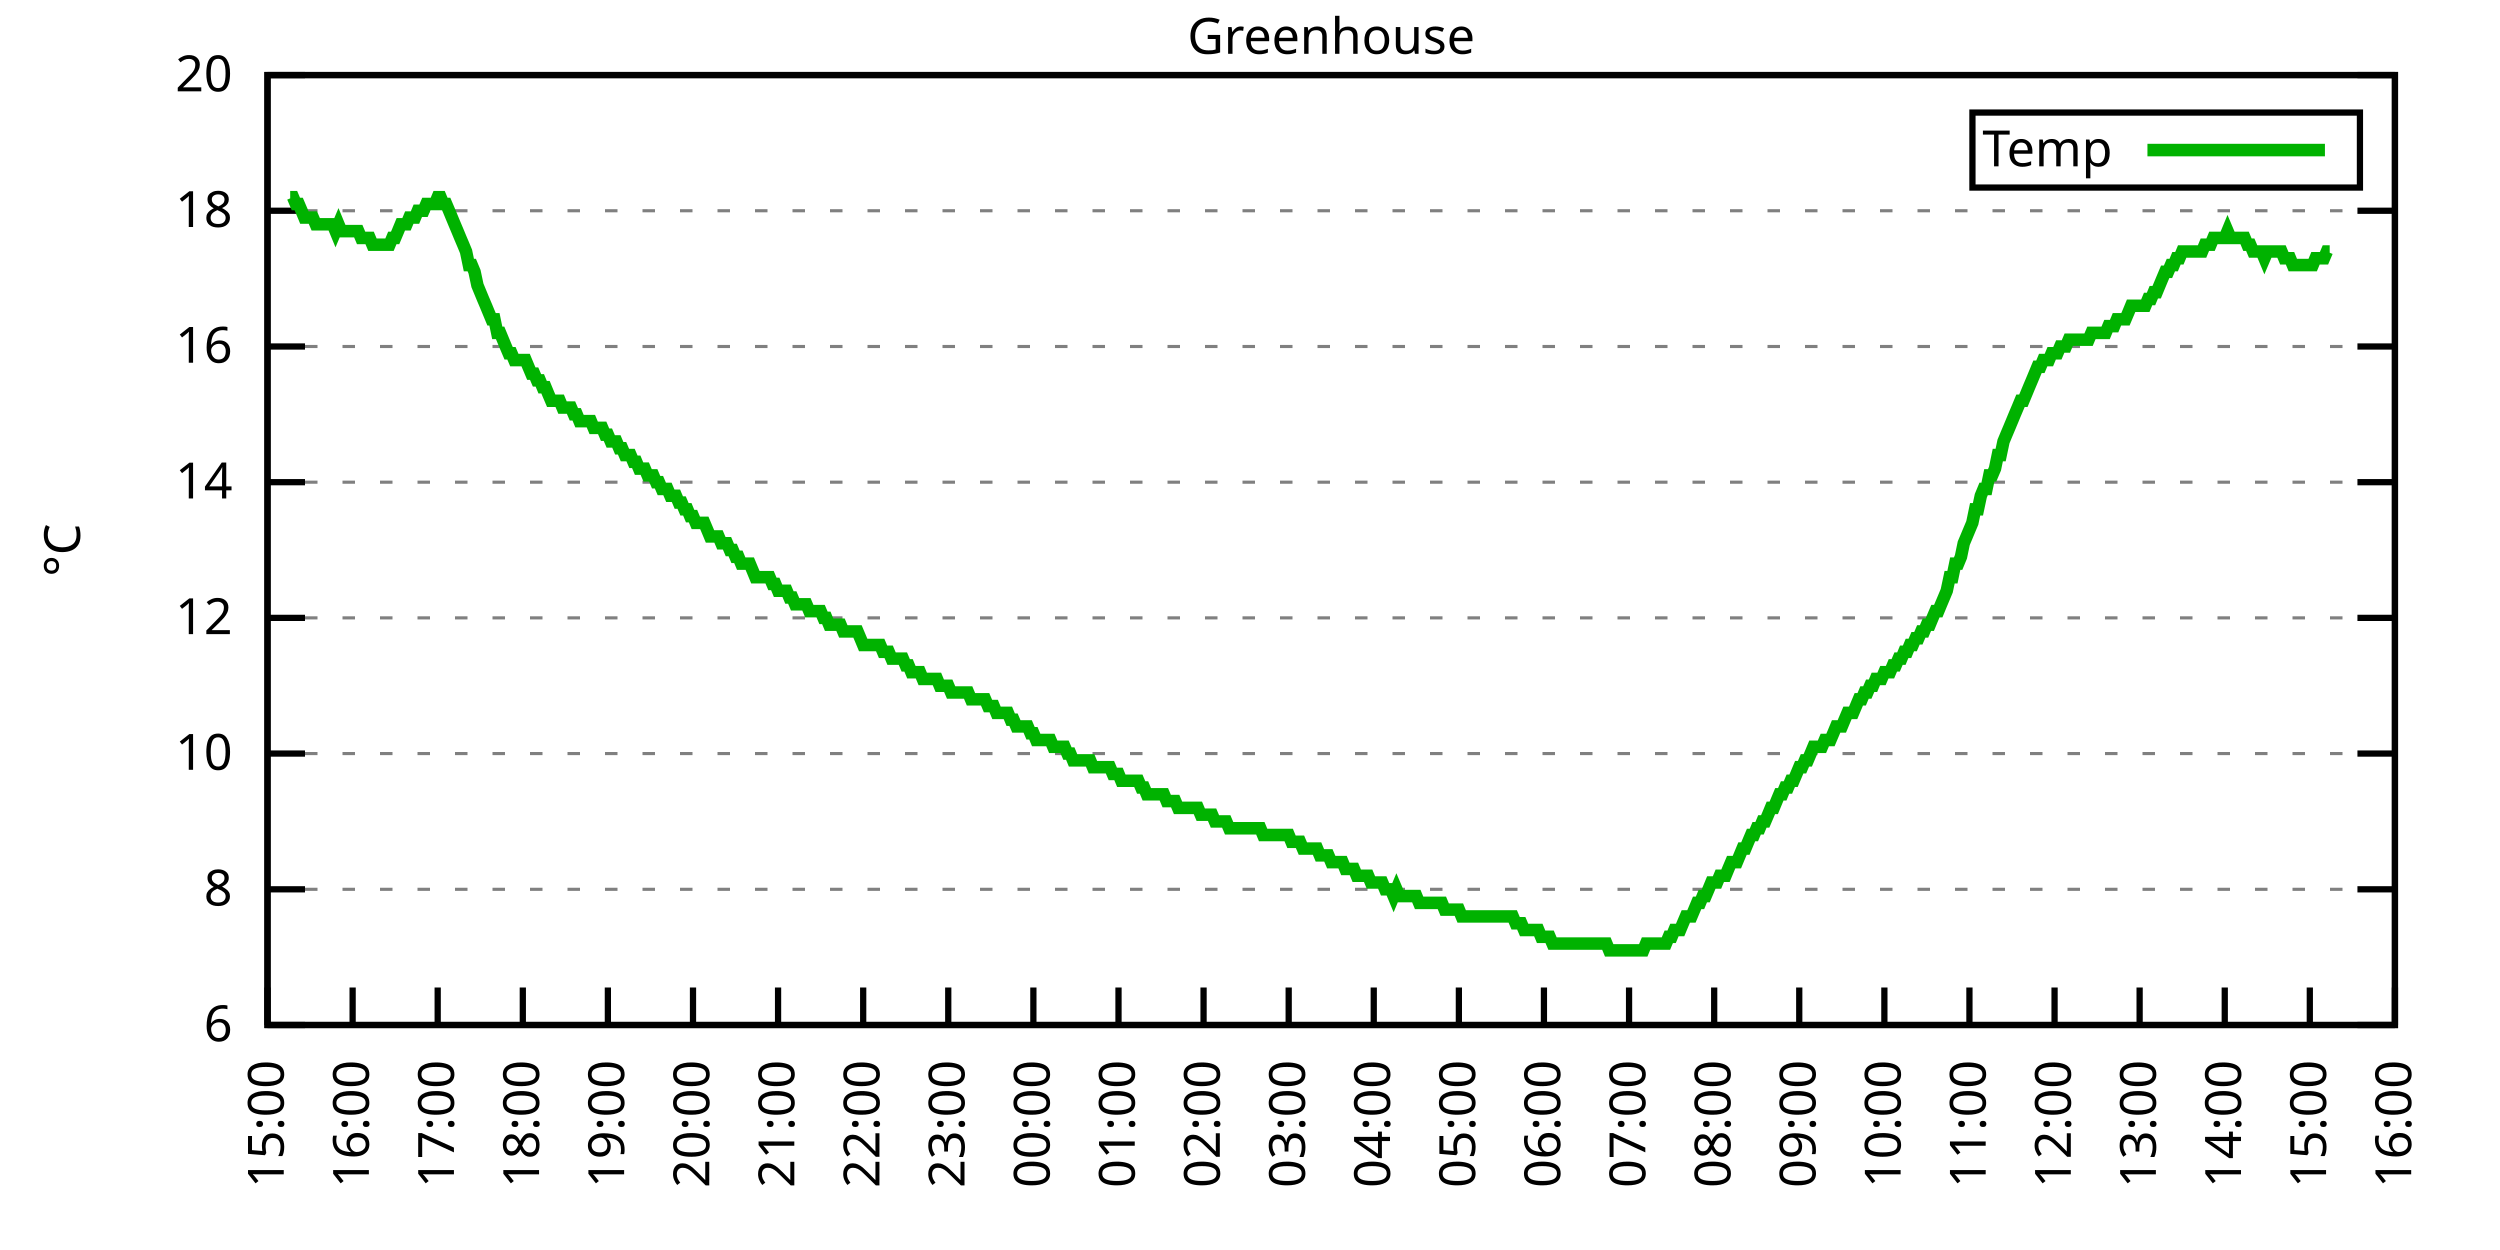
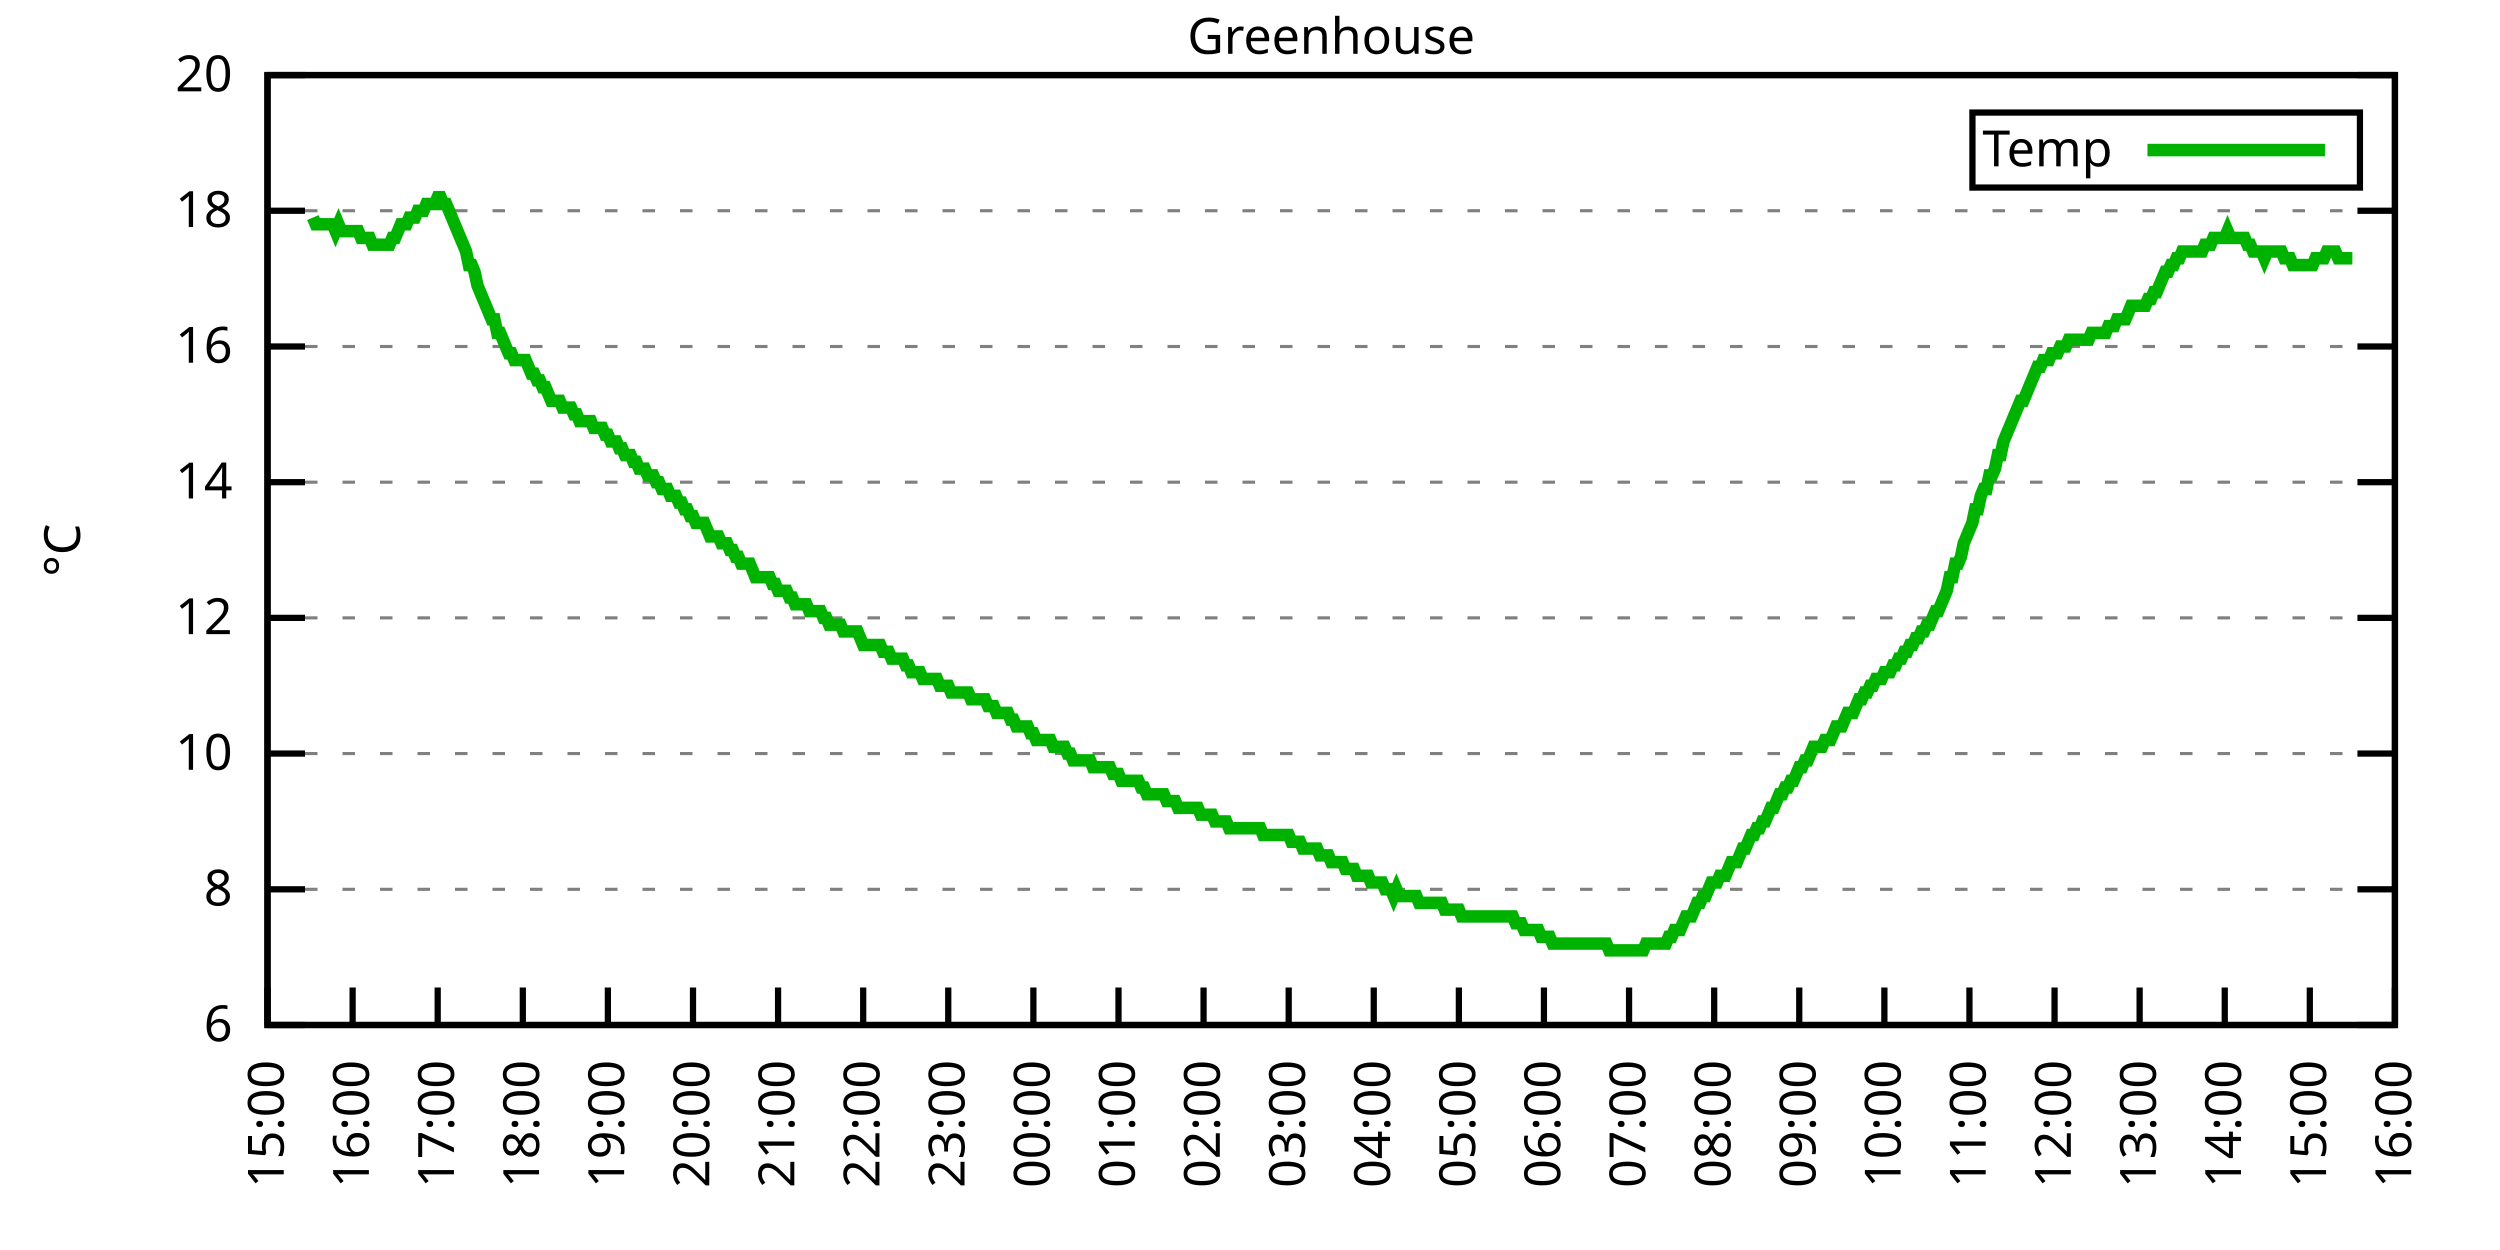
<svg xmlns="http://www.w3.org/2000/svg" xmlns:xlink="http://www.w3.org/1999/xlink" width="400" height="200" viewBox="0 0 400 200">
  <g id="gnuplot_canvas">
    <rect x="0" y="0" width="400" height="200" fill="none" />
    <defs>
      <circle id="gpDot" r="0.5" stroke-width="0.5" stroke="currentColor" />
      <path id="gpPt0" stroke-width="0.333" stroke="currentColor" d="M-1,0 h2 M0,-1 v2" />
      <path id="gpPt1" stroke-width="0.333" stroke="currentColor" d="M-1,-1 L1,1 M1,-1 L-1,1" />
      <path id="gpPt2" stroke-width="0.333" stroke="currentColor" d="M-1,0 L1,0 M0,-1 L0,1 M-1,-1 L1,1 M-1,1 L1,-1" />
      <rect id="gpPt3" stroke-width="0.333" stroke="currentColor" x="-1" y="-1" width="2" height="2" />
      <rect id="gpPt4" stroke-width="0.333" stroke="currentColor" fill="currentColor" x="-1" y="-1" width="2" height="2" />
      <circle id="gpPt5" stroke-width="0.333" stroke="currentColor" cx="0" cy="0" r="1" />
      <use xlink:href="#gpPt5" id="gpPt6" fill="currentColor" stroke="none" />
      <path id="gpPt7" stroke-width="0.333" stroke="currentColor" d="M0,-1.33 L-1.33,0.67 L1.33,0.67 z" />
      <use xlink:href="#gpPt7" id="gpPt8" fill="currentColor" stroke="none" />
      <use xlink:href="#gpPt7" id="gpPt9" stroke="currentColor" transform="rotate(180)" />
      <use xlink:href="#gpPt9" id="gpPt10" fill="currentColor" stroke="none" />
      <use xlink:href="#gpPt3" id="gpPt11" stroke="currentColor" transform="rotate(45)" />
      <use xlink:href="#gpPt11" id="gpPt12" fill="currentColor" stroke="none" />
      <path id="gpPt13" stroke-width="0.333" stroke="currentColor" d="M0,1.330 L1.265,0.411 L0.782,-1.067 L-0.782,-1.076 L-1.265,0.411 z" />
      <use xlink:href="#gpPt13" id="gpPt14" fill="currentColor" stroke="none" />
      <filter id="textbox" filterUnits="objectBoundingBox" x="0" y="0" height="1" width="1">
        <feFlood flood-color="white" flood-opacity="1" result="bgnd" />
        <feComposite in="SourceGraphic" in2="bgnd" operator="atop" />
      </filter>
      <filter id="greybox" filterUnits="objectBoundingBox" x="0" y="0" height="1" width="1">
        <feFlood flood-color="lightgrey" flood-opacity="1" result="grey" />
        <feComposite in="SourceGraphic" in2="grey" operator="atop" />
      </filter>
    </defs>
    <g fill="none" color="white" stroke="currentColor" stroke-width="1.00" stroke-linecap="butt" stroke-linejoin="miter">
</g>
    <g fill="none" color="black" stroke="currentColor" stroke-width="1.00" stroke-linecap="butt" stroke-linejoin="miter">
      <g stroke="none" shape-rendering="crispEdges">
        <polygon fill="rgb(255, 255, 255)" points="42.80,164.00 383.18,164.00 383.18,12.02 42.80,12.02 " />
      </g>
    </g>
    <g fill="none" color="black" stroke="currentColor" stroke-width="1.00" stroke-linecap="butt" stroke-linejoin="miter">
</g>
    <g fill="none" color="black" stroke="black" stroke-width="0.50" stroke-linecap="butt" stroke-linejoin="miter">
</g>
    <g fill="none" color="gray" stroke="currentColor" stroke-width="0.50" stroke-linecap="butt" stroke-linejoin="miter">
      <path stroke="gray" stroke-dasharray="2,4" class="gridline" d="M42.80,164.00 L383.19,164.00  " />
    </g>
    <g fill="none" color="gray" stroke="gray" stroke-width="1.00" stroke-linecap="butt" stroke-linejoin="miter">
</g>
    <g fill="none" color="black" stroke="currentColor" stroke-width="1.00" stroke-linecap="butt" stroke-linejoin="miter">
      <path stroke="black" d="M42.80,164.00 L48.80,164.00 M383.19,164.00 L377.19,164.00  " />
      <g transform="translate(37.20,166.60)" stroke="none" fill="black" font-family="Sans" font-size="8.00" text-anchor="end">
        <text>
          <tspan font-family="Sans"> 6</tspan>
        </text>
      </g>
    </g>
    <g fill="none" color="black" stroke="currentColor" stroke-width="1.00" stroke-linecap="butt" stroke-linejoin="miter">
</g>
    <g fill="none" color="black" stroke="black" stroke-width="0.50" stroke-linecap="butt" stroke-linejoin="miter">
</g>
    <g fill="none" color="gray" stroke="currentColor" stroke-width="0.50" stroke-linecap="butt" stroke-linejoin="miter">
      <path stroke="gray" stroke-dasharray="2,4" class="gridline" d="M42.80,142.29 L383.19,142.29  " />
    </g>
    <g fill="none" color="gray" stroke="gray" stroke-width="1.00" stroke-linecap="butt" stroke-linejoin="miter">
</g>
    <g fill="none" color="black" stroke="currentColor" stroke-width="1.00" stroke-linecap="butt" stroke-linejoin="miter">
      <path stroke="black" d="M42.80,142.29 L48.80,142.29 M383.19,142.29 L377.19,142.29  " />
      <g transform="translate(37.20,144.89)" stroke="none" fill="black" font-family="Sans" font-size="8.00" text-anchor="end">
        <text>
          <tspan font-family="Sans"> 8</tspan>
        </text>
      </g>
    </g>
    <g fill="none" color="black" stroke="currentColor" stroke-width="1.00" stroke-linecap="butt" stroke-linejoin="miter">
</g>
    <g fill="none" color="black" stroke="black" stroke-width="0.50" stroke-linecap="butt" stroke-linejoin="miter">
</g>
    <g fill="none" color="gray" stroke="currentColor" stroke-width="0.50" stroke-linecap="butt" stroke-linejoin="miter">
      <path stroke="gray" stroke-dasharray="2,4" class="gridline" d="M42.80,120.57 L383.19,120.57  " />
    </g>
    <g fill="none" color="gray" stroke="gray" stroke-width="1.00" stroke-linecap="butt" stroke-linejoin="miter">
</g>
    <g fill="none" color="black" stroke="currentColor" stroke-width="1.00" stroke-linecap="butt" stroke-linejoin="miter">
      <path stroke="black" d="M42.80,120.57 L48.80,120.57 M383.19,120.57 L377.19,120.57  " />
      <g transform="translate(37.20,123.17)" stroke="none" fill="black" font-family="Sans" font-size="8.00" text-anchor="end">
        <text>
          <tspan font-family="Sans"> 10</tspan>
        </text>
      </g>
    </g>
    <g fill="none" color="black" stroke="currentColor" stroke-width="1.00" stroke-linecap="butt" stroke-linejoin="miter">
</g>
    <g fill="none" color="black" stroke="black" stroke-width="0.50" stroke-linecap="butt" stroke-linejoin="miter">
</g>
    <g fill="none" color="gray" stroke="currentColor" stroke-width="0.50" stroke-linecap="butt" stroke-linejoin="miter">
      <path stroke="gray" stroke-dasharray="2,4" class="gridline" d="M42.80,98.86 L383.19,98.86  " />
    </g>
    <g fill="none" color="gray" stroke="gray" stroke-width="1.00" stroke-linecap="butt" stroke-linejoin="miter">
</g>
    <g fill="none" color="black" stroke="currentColor" stroke-width="1.00" stroke-linecap="butt" stroke-linejoin="miter">
      <path stroke="black" d="M42.80,98.86 L48.80,98.86 M383.19,98.86 L377.19,98.86  " />
      <g transform="translate(37.20,101.46)" stroke="none" fill="black" font-family="Sans" font-size="8.00" text-anchor="end">
        <text>
          <tspan font-family="Sans"> 12</tspan>
        </text>
      </g>
    </g>
    <g fill="none" color="black" stroke="currentColor" stroke-width="1.00" stroke-linecap="butt" stroke-linejoin="miter">
</g>
    <g fill="none" color="black" stroke="black" stroke-width="0.50" stroke-linecap="butt" stroke-linejoin="miter">
</g>
    <g fill="none" color="gray" stroke="currentColor" stroke-width="0.50" stroke-linecap="butt" stroke-linejoin="miter">
      <path stroke="gray" stroke-dasharray="2,4" class="gridline" d="M42.80,77.15 L383.19,77.15  " />
    </g>
    <g fill="none" color="gray" stroke="gray" stroke-width="1.00" stroke-linecap="butt" stroke-linejoin="miter">
</g>
    <g fill="none" color="black" stroke="currentColor" stroke-width="1.00" stroke-linecap="butt" stroke-linejoin="miter">
      <path stroke="black" d="M42.80,77.15 L48.80,77.15 M383.19,77.15 L377.19,77.15  " />
      <g transform="translate(37.20,79.75)" stroke="none" fill="black" font-family="Sans" font-size="8.00" text-anchor="end">
        <text>
          <tspan font-family="Sans"> 14</tspan>
        </text>
      </g>
    </g>
    <g fill="none" color="black" stroke="currentColor" stroke-width="1.00" stroke-linecap="butt" stroke-linejoin="miter">
</g>
    <g fill="none" color="black" stroke="black" stroke-width="0.50" stroke-linecap="butt" stroke-linejoin="miter">
</g>
    <g fill="none" color="gray" stroke="currentColor" stroke-width="0.50" stroke-linecap="butt" stroke-linejoin="miter">
      <path stroke="gray" stroke-dasharray="2,4" class="gridline" d="M42.80,55.44 L383.19,55.44  " />
    </g>
    <g fill="none" color="gray" stroke="gray" stroke-width="1.00" stroke-linecap="butt" stroke-linejoin="miter">
</g>
    <g fill="none" color="black" stroke="currentColor" stroke-width="1.00" stroke-linecap="butt" stroke-linejoin="miter">
      <path stroke="black" d="M42.80,55.44 L48.80,55.44 M383.19,55.44 L377.19,55.44  " />
      <g transform="translate(37.20,58.04)" stroke="none" fill="black" font-family="Sans" font-size="8.00" text-anchor="end">
        <text>
          <tspan font-family="Sans"> 16</tspan>
        </text>
      </g>
    </g>
    <g fill="none" color="black" stroke="currentColor" stroke-width="1.00" stroke-linecap="butt" stroke-linejoin="miter">
</g>
    <g fill="none" color="black" stroke="black" stroke-width="0.50" stroke-linecap="butt" stroke-linejoin="miter">
</g>
    <g fill="none" color="gray" stroke="currentColor" stroke-width="0.50" stroke-linecap="butt" stroke-linejoin="miter">
      <path stroke="gray" stroke-dasharray="2,4" class="gridline" d="M42.80,33.72 L383.19,33.72  " />
    </g>
    <g fill="none" color="gray" stroke="gray" stroke-width="1.00" stroke-linecap="butt" stroke-linejoin="miter">
</g>
    <g fill="none" color="black" stroke="currentColor" stroke-width="1.00" stroke-linecap="butt" stroke-linejoin="miter">
      <path stroke="black" d="M42.80,33.72 L48.80,33.72 M383.19,33.72 L377.19,33.72  " />
      <g transform="translate(37.20,36.32)" stroke="none" fill="black" font-family="Sans" font-size="8.00" text-anchor="end">
        <text>
          <tspan font-family="Sans"> 18</tspan>
        </text>
      </g>
    </g>
    <g fill="none" color="black" stroke="currentColor" stroke-width="1.00" stroke-linecap="butt" stroke-linejoin="miter">
</g>
    <g fill="none" color="black" stroke="black" stroke-width="0.50" stroke-linecap="butt" stroke-linejoin="miter">
</g>
    <g fill="none" color="gray" stroke="currentColor" stroke-width="0.50" stroke-linecap="butt" stroke-linejoin="miter">
      <path stroke="gray" stroke-dasharray="2,4" class="gridline" d="M42.80,12.01 L383.19,12.01  " />
    </g>
    <g fill="none" color="gray" stroke="gray" stroke-width="1.00" stroke-linecap="butt" stroke-linejoin="miter">
</g>
    <g fill="none" color="black" stroke="currentColor" stroke-width="1.00" stroke-linecap="butt" stroke-linejoin="miter">
      <path stroke="black" d="M42.80,12.01 L48.80,12.01 M383.19,12.01 L377.19,12.01  " />
      <g transform="translate(37.20,14.61)" stroke="none" fill="black" font-family="Sans" font-size="8.00" text-anchor="end">
        <text>
          <tspan font-family="Sans"> 20</tspan>
        </text>
      </g>
    </g>
    <g fill="none" color="black" stroke="currentColor" stroke-width="1.00" stroke-linecap="butt" stroke-linejoin="miter">
      <path stroke="black" d="M42.80,164.00 L42.80,158.00  " />
      <g transform="translate(45.40,169.60) rotate(270.00)" stroke="none" fill="black" font-family="Sans" font-size="8.00" text-anchor="end">
        <text>
          <tspan font-family="Sans">15:00</tspan>
        </text>
      </g>
    </g>
    <g fill="none" color="black" stroke="currentColor" stroke-width="1.00" stroke-linecap="butt" stroke-linejoin="miter">
      <path stroke="black" d="M56.42,164.00 L56.42,158.00  " />
      <g transform="translate(59.02,169.60) rotate(270.00)" stroke="none" fill="black" font-family="Sans" font-size="8.00" text-anchor="end">
        <text>
          <tspan font-family="Sans">16:00</tspan>
        </text>
      </g>
    </g>
    <g fill="none" color="black" stroke="currentColor" stroke-width="1.00" stroke-linecap="butt" stroke-linejoin="miter">
      <path stroke="black" d="M70.03,164.00 L70.03,158.00  " />
      <g transform="translate(72.63,169.60) rotate(270.00)" stroke="none" fill="black" font-family="Sans" font-size="8.00" text-anchor="end">
        <text>
          <tspan font-family="Sans">17:00</tspan>
        </text>
      </g>
    </g>
    <g fill="none" color="black" stroke="currentColor" stroke-width="1.00" stroke-linecap="butt" stroke-linejoin="miter">
      <path stroke="black" d="M83.65,164.00 L83.65,158.00  " />
      <g transform="translate(86.25,169.60) rotate(270.00)" stroke="none" fill="black" font-family="Sans" font-size="8.00" text-anchor="end">
        <text>
          <tspan font-family="Sans">18:00</tspan>
        </text>
      </g>
    </g>
    <g fill="none" color="black" stroke="currentColor" stroke-width="1.00" stroke-linecap="butt" stroke-linejoin="miter">
      <path stroke="black" d="M97.26,164.00 L97.26,158.00  " />
      <g transform="translate(99.86,169.60) rotate(270.00)" stroke="none" fill="black" font-family="Sans" font-size="8.00" text-anchor="end">
        <text>
          <tspan font-family="Sans">19:00</tspan>
        </text>
      </g>
    </g>
    <g fill="none" color="black" stroke="currentColor" stroke-width="1.00" stroke-linecap="butt" stroke-linejoin="miter">
      <path stroke="black" d="M110.88,164.00 L110.88,158.00  " />
      <g transform="translate(113.48,169.60) rotate(270.00)" stroke="none" fill="black" font-family="Sans" font-size="8.00" text-anchor="end">
        <text>
          <tspan font-family="Sans">20:00</tspan>
        </text>
      </g>
    </g>
    <g fill="none" color="black" stroke="currentColor" stroke-width="1.00" stroke-linecap="butt" stroke-linejoin="miter">
      <path stroke="black" d="M124.49,164.00 L124.49,158.00  " />
      <g transform="translate(127.09,169.60) rotate(270.00)" stroke="none" fill="black" font-family="Sans" font-size="8.00" text-anchor="end">
        <text>
          <tspan font-family="Sans">21:00</tspan>
        </text>
      </g>
    </g>
    <g fill="none" color="black" stroke="currentColor" stroke-width="1.00" stroke-linecap="butt" stroke-linejoin="miter">
      <path stroke="black" d="M138.11,164.00 L138.11,158.00  " />
      <g transform="translate(140.71,169.60) rotate(270.00)" stroke="none" fill="black" font-family="Sans" font-size="8.00" text-anchor="end">
        <text>
          <tspan font-family="Sans">22:00</tspan>
        </text>
      </g>
    </g>
    <g fill="none" color="black" stroke="currentColor" stroke-width="1.00" stroke-linecap="butt" stroke-linejoin="miter">
      <path stroke="black" d="M151.72,164.00 L151.72,158.00  " />
      <g transform="translate(154.32,169.60) rotate(270.00)" stroke="none" fill="black" font-family="Sans" font-size="8.00" text-anchor="end">
        <text>
          <tspan font-family="Sans">23:00</tspan>
        </text>
      </g>
    </g>
    <g fill="none" color="black" stroke="currentColor" stroke-width="1.00" stroke-linecap="butt" stroke-linejoin="miter">
      <path stroke="black" d="M165.34,164.00 L165.34,158.00  " />
      <g transform="translate(167.94,169.60) rotate(270.00)" stroke="none" fill="black" font-family="Sans" font-size="8.00" text-anchor="end">
        <text>
          <tspan font-family="Sans">00:00</tspan>
        </text>
      </g>
    </g>
    <g fill="none" color="black" stroke="currentColor" stroke-width="1.00" stroke-linecap="butt" stroke-linejoin="miter">
      <path stroke="black" d="M178.96,164.00 L178.96,158.00  " />
      <g transform="translate(181.56,169.60) rotate(270.00)" stroke="none" fill="black" font-family="Sans" font-size="8.00" text-anchor="end">
        <text>
          <tspan font-family="Sans">01:00</tspan>
        </text>
      </g>
    </g>
    <g fill="none" color="black" stroke="currentColor" stroke-width="1.00" stroke-linecap="butt" stroke-linejoin="miter">
      <path stroke="black" d="M192.57,164.00 L192.57,158.00  " />
      <g transform="translate(195.17,169.60) rotate(270.00)" stroke="none" fill="black" font-family="Sans" font-size="8.00" text-anchor="end">
        <text>
          <tspan font-family="Sans">02:00</tspan>
        </text>
      </g>
    </g>
    <g fill="none" color="black" stroke="currentColor" stroke-width="1.00" stroke-linecap="butt" stroke-linejoin="miter">
      <path stroke="black" d="M206.19,164.00 L206.19,158.00  " />
      <g transform="translate(208.79,169.60) rotate(270.00)" stroke="none" fill="black" font-family="Sans" font-size="8.00" text-anchor="end">
        <text>
          <tspan font-family="Sans">03:00</tspan>
        </text>
      </g>
    </g>
    <g fill="none" color="black" stroke="currentColor" stroke-width="1.00" stroke-linecap="butt" stroke-linejoin="miter">
      <path stroke="black" d="M219.80,164.00 L219.80,158.00  " />
      <g transform="translate(222.40,169.60) rotate(270.00)" stroke="none" fill="black" font-family="Sans" font-size="8.00" text-anchor="end">
        <text>
          <tspan font-family="Sans">04:00</tspan>
        </text>
      </g>
    </g>
    <g fill="none" color="black" stroke="currentColor" stroke-width="1.00" stroke-linecap="butt" stroke-linejoin="miter">
      <path stroke="black" d="M233.42,164.00 L233.42,158.00  " />
      <g transform="translate(236.02,169.60) rotate(270.00)" stroke="none" fill="black" font-family="Sans" font-size="8.00" text-anchor="end">
        <text>
          <tspan font-family="Sans">05:00</tspan>
        </text>
      </g>
    </g>
    <g fill="none" color="black" stroke="currentColor" stroke-width="1.00" stroke-linecap="butt" stroke-linejoin="miter">
      <path stroke="black" d="M247.03,164.00 L247.03,158.00  " />
      <g transform="translate(249.63,169.60) rotate(270.00)" stroke="none" fill="black" font-family="Sans" font-size="8.00" text-anchor="end">
        <text>
          <tspan font-family="Sans">06:00</tspan>
        </text>
      </g>
    </g>
    <g fill="none" color="black" stroke="currentColor" stroke-width="1.00" stroke-linecap="butt" stroke-linejoin="miter">
      <path stroke="black" d="M260.65,164.00 L260.65,158.00  " />
      <g transform="translate(263.25,169.60) rotate(270.00)" stroke="none" fill="black" font-family="Sans" font-size="8.00" text-anchor="end">
        <text>
          <tspan font-family="Sans">07:00</tspan>
        </text>
      </g>
    </g>
    <g fill="none" color="black" stroke="currentColor" stroke-width="1.00" stroke-linecap="butt" stroke-linejoin="miter">
      <path stroke="black" d="M274.27,164.00 L274.27,158.00  " />
      <g transform="translate(276.87,169.60) rotate(270.00)" stroke="none" fill="black" font-family="Sans" font-size="8.00" text-anchor="end">
        <text>
          <tspan font-family="Sans">08:00</tspan>
        </text>
      </g>
    </g>
    <g fill="none" color="black" stroke="currentColor" stroke-width="1.00" stroke-linecap="butt" stroke-linejoin="miter">
      <path stroke="black" d="M287.88,164.00 L287.88,158.00  " />
      <g transform="translate(290.48,169.60) rotate(270.00)" stroke="none" fill="black" font-family="Sans" font-size="8.00" text-anchor="end">
        <text>
          <tspan font-family="Sans">09:00</tspan>
        </text>
      </g>
    </g>
    <g fill="none" color="black" stroke="currentColor" stroke-width="1.00" stroke-linecap="butt" stroke-linejoin="miter">
      <path stroke="black" d="M301.50,164.00 L301.50,158.00  " />
      <g transform="translate(304.10,169.60) rotate(270.00)" stroke="none" fill="black" font-family="Sans" font-size="8.00" text-anchor="end">
        <text>
          <tspan font-family="Sans">10:00</tspan>
        </text>
      </g>
    </g>
    <g fill="none" color="black" stroke="currentColor" stroke-width="1.00" stroke-linecap="butt" stroke-linejoin="miter">
      <path stroke="black" d="M315.11,164.00 L315.11,158.00  " />
      <g transform="translate(317.71,169.60) rotate(270.00)" stroke="none" fill="black" font-family="Sans" font-size="8.00" text-anchor="end">
        <text>
          <tspan font-family="Sans">11:00</tspan>
        </text>
      </g>
    </g>
    <g fill="none" color="black" stroke="currentColor" stroke-width="1.00" stroke-linecap="butt" stroke-linejoin="miter">
      <path stroke="black" d="M328.73,164.00 L328.73,158.00  " />
      <g transform="translate(331.33,169.60) rotate(270.00)" stroke="none" fill="black" font-family="Sans" font-size="8.00" text-anchor="end">
        <text>
          <tspan font-family="Sans">12:00</tspan>
        </text>
      </g>
    </g>
    <g fill="none" color="black" stroke="currentColor" stroke-width="1.00" stroke-linecap="butt" stroke-linejoin="miter">
      <path stroke="black" d="M342.34,164.00 L342.34,158.00  " />
      <g transform="translate(344.94,169.60) rotate(270.00)" stroke="none" fill="black" font-family="Sans" font-size="8.00" text-anchor="end">
        <text>
          <tspan font-family="Sans">13:00</tspan>
        </text>
      </g>
    </g>
    <g fill="none" color="black" stroke="currentColor" stroke-width="1.00" stroke-linecap="butt" stroke-linejoin="miter">
      <path stroke="black" d="M355.96,164.00 L355.96,158.00  " />
      <g transform="translate(358.56,169.60) rotate(270.00)" stroke="none" fill="black" font-family="Sans" font-size="8.00" text-anchor="end">
        <text>
          <tspan font-family="Sans">14:00</tspan>
        </text>
      </g>
    </g>
    <g fill="none" color="black" stroke="currentColor" stroke-width="1.00" stroke-linecap="butt" stroke-linejoin="miter">
      <path stroke="black" d="M369.57,164.00 L369.57,158.00  " />
      <g transform="translate(372.17,169.60) rotate(270.00)" stroke="none" fill="black" font-family="Sans" font-size="8.00" text-anchor="end">
        <text>
          <tspan font-family="Sans">15:00</tspan>
        </text>
      </g>
    </g>
    <g fill="none" color="black" stroke="currentColor" stroke-width="1.00" stroke-linecap="butt" stroke-linejoin="miter">
      <path stroke="black" d="M383.19,164.00 L383.19,158.00  " />
      <g transform="translate(385.79,169.60) rotate(270.00)" stroke="none" fill="black" font-family="Sans" font-size="8.00" text-anchor="end">
        <text>
          <tspan font-family="Sans">16:00</tspan>
        </text>
      </g>
    </g>
    <g fill="none" color="black" stroke="currentColor" stroke-width="1.00" stroke-linecap="butt" stroke-linejoin="miter">
</g>
    <g fill="none" color="black" stroke="currentColor" stroke-width="1.00" stroke-linecap="butt" stroke-linejoin="miter">
      <path stroke="black" d="M42.80,12.01 L42.80,164.00 L383.19,164.00 L383.19,12.01 L42.80,12.01 Z  " />
    </g>
    <g fill="none" color="black" stroke="currentColor" stroke-width="1.00" stroke-linecap="butt" stroke-linejoin="miter">
</g>
    <g fill="none" color="black" stroke="currentColor" stroke-width="1.00" stroke-linecap="butt" stroke-linejoin="miter">
      <path stroke="black" d="M315.59,30.01 L315.59,18.01 L377.59,18.01 L377.59,30.01 L315.59,30.01 Z  " />
    </g>
    <g id="Greenhouse_plot_1">
      <g fill="none" color="white" stroke="black" stroke-width="2.00" stroke-linecap="butt" stroke-linejoin="miter">
</g>
      <g fill="none" color="black" stroke="currentColor" stroke-width="2.00" stroke-linecap="butt" stroke-linejoin="miter">
        <g transform="translate(337.99,26.61)" stroke="none" fill="black" font-family="Sans" font-size="8.00" text-anchor="end">
          <text>
            <tspan font-family="Sans">Temp</tspan>
          </text>
        </g>
      </g>
      <g fill="none" color="black" stroke="currentColor" stroke-width="2.00" stroke-linecap="butt" stroke-linejoin="miter">
-         <path stroke="rgb(  0, 178,   0)" d="M343.59,24.01 L371.99,24.01 M46.43,31.55 L46.88,31.55 L47.34,32.64 L47.79,32.64 L48.25,33.72 L48.70,34.81   L49.15,34.81 L49.61,34.81 L50.06,34.81 L50.52,35.89 L50.97,35.89 L51.42,35.89 L51.88,35.89 L52.33,35.89   L52.78,35.89 L53.24,35.89 L53.69,36.98 L54.15,35.89 L54.60,36.98 L55.05,36.98 L55.51,36.98 L55.96,36.98   L56.42,36.98 L56.87,36.98 L57.32,36.98 L57.78,38.07 L58.23,38.07 L58.68,38.07 L59.14,38.07 L59.59,39.15   L60.05,39.15 L60.50,39.15 L60.95,39.15 L61.41,39.15 L61.86,39.15 L62.32,39.15 L62.77,38.07 L63.22,38.07   L63.68,36.98 L64.13,35.89 L64.58,35.89 L65.04,35.89 L65.49,34.81 L65.95,34.81 L66.40,34.81 L66.85,33.72   L67.31,33.72 L67.76,33.72 L68.22,32.64 L68.67,32.64 L69.12,32.64 L69.58,32.64 L70.03,31.55 L70.49,31.55   L70.94,32.64 L71.39,32.64 L71.85,33.72 L72.30,34.81 L72.75,35.89 L73.21,36.98 L73.66,38.07 L74.12,39.15   L74.57,40.24 L75.02,42.41 L75.48,42.41 L75.93,43.49 L76.39,45.66 L76.84,46.75 L77.29,47.84 L77.75,48.92   L78.20,50.01 L78.65,51.09 L79.11,51.09 L79.56,53.26 L80.02,53.26 L80.47,54.35 L80.92,55.44 L81.38,56.52   L81.83,56.52 L82.29,57.61 L82.74,57.61 L83.19,57.61 L83.65,57.61 L84.10,57.61 L84.55,58.69 L85.01,59.78   L85.46,59.78 L85.92,60.86 L86.37,60.86 L86.82,61.95 L87.28,61.95 L87.73,63.04 L88.19,64.12 L88.64,64.12   L89.09,64.12 L89.55,64.12 L90.00,65.21 L90.45,65.21 L90.91,65.21 L91.36,65.21 L91.82,66.29 L92.27,66.29   L92.72,67.38 L93.18,67.38 L93.63,67.38 L94.09,67.38 L94.54,67.38 L94.99,68.46 L95.45,68.46 L95.90,68.46   L96.35,68.46 L96.81,69.55 L97.26,69.55 L97.72,70.63 L98.17,70.63 L98.62,70.63 L99.08,71.72 L99.53,71.72   L99.99,72.81 L100.44,72.81 L100.89,72.81 L101.35,73.89 L101.80,73.89 L102.25,74.98 L102.71,74.98 L103.16,74.98   L103.62,76.06 L104.07,76.06 L104.52,76.06 L104.98,77.15 L105.43,77.15 L105.89,78.23 L106.34,78.23 L106.79,78.23   L107.25,79.32 L107.70,79.32 L108.15,79.32 L108.61,80.41 L109.06,80.41 L109.52,81.49 L109.97,81.49 L110.42,82.58   L110.88,82.58 L111.33,83.66 L111.79,83.66 L112.24,83.66 L112.69,83.66 L113.15,84.75 L113.60,85.83 L114.05,85.83   L114.51,85.83 L114.96,85.83 L115.42,86.92 L115.87,86.92 L116.32,86.92 L116.78,88.00 L117.23,88.00 L117.69,89.09   L118.14,89.09 L118.59,90.18 L119.05,90.18 L119.50,90.18 L119.96,90.18 L120.41,91.26 L120.86,92.35 L121.32,92.35   L121.77,92.35 L122.22,92.35 L122.68,92.35 L123.13,92.35 L123.59,93.43 L124.04,93.43 L124.49,94.52 L124.95,94.52   L125.40,94.52 L125.86,94.52 L126.31,95.60 L126.76,95.60 L127.22,96.69 L127.67,96.69 L128.12,96.69 L128.58,96.69   L129.03,96.69 L129.49,97.78 L129.94,97.78 L130.39,97.78 L130.85,97.78 L131.30,97.78 L131.76,98.86 L132.21,98.86   L132.66,99.95 L133.57,99.95 L134.02,99.95 L134.48,99.95 L134.93,101.03 L135.39,101.03 L135.84,101.03 L136.29,101.03   L136.75,101.03 L137.20,101.03 L137.66,102.12 L138.11,103.20 L138.56,103.20 L139.02,103.20 L139.47,103.20 L139.92,103.20   L140.38,103.20 L140.83,103.20 L141.29,104.29 L141.74,104.29 L142.19,104.29 L142.65,105.38 L143.10,105.38 L143.56,105.38   L144.01,105.38 L144.46,105.38 L144.92,106.46 L145.37,106.46 L145.82,107.55 L146.28,107.55 L146.73,107.55 L147.19,107.55   L147.64,108.63 L148.09,108.63 L148.55,108.63 L149.00,108.63 L149.46,108.63 L149.91,108.63 L150.36,109.72 L150.82,109.72   L151.27,109.72 L151.72,109.72 L152.18,110.80 L152.63,110.80 L153.09,110.80 L153.54,110.80 L153.99,110.80 L154.45,110.80   L154.90,110.80 L155.36,111.89 L155.81,111.89 L156.26,111.89 L156.72,111.89 L157.17,111.89 L157.62,111.89 L158.08,112.97   L158.53,112.97 L158.99,112.97 L159.44,114.06 L159.89,114.06 L160.35,114.06 L160.80,114.06 L161.26,114.06 L161.71,115.15   L162.16,115.15 L162.62,116.23 L163.07,116.23 L163.52,116.23 L163.98,116.23 L164.43,116.23 L164.89,117.32 L165.34,117.32   L165.79,118.40 L166.25,118.40 L166.70,118.40 L167.16,118.40 L167.61,118.40 L168.06,118.40 L168.52,119.49 L168.97,119.49   L169.43,119.49 L169.88,119.49 L170.33,119.49 L170.79,120.57 L171.24,120.57 L171.69,121.66 L172.15,121.66 L172.60,121.66   L173.06,121.66 L173.51,121.66 L173.96,121.66 L174.42,121.66 L174.87,122.75 L175.33,122.75 L175.78,122.75 L176.23,122.75   L176.69,122.75 L177.14,122.75 L177.59,122.75 L178.05,123.83 L178.50,123.83 L178.96,123.83 L179.41,124.92 L179.86,124.92   L180.32,124.92 L180.77,124.92 L181.23,124.92 L181.68,124.92 L182.13,124.92 L182.59,126.00 L183.04,126.00 L183.49,127.09   L183.95,127.09 L184.40,127.09 L184.86,127.09 L185.31,127.09 L185.76,127.09 L186.22,127.09 L186.67,128.17 L187.13,128.17   L187.58,128.17 L188.03,128.17 L188.49,129.26 L188.94,129.26 L189.39,129.26 L189.85,129.26 L190.30,129.26 L190.76,129.26   L191.21,129.26 L191.66,129.26 L192.12,130.35 L192.57,130.35 L193.03,130.35 L193.48,130.35 L193.93,130.35 L194.39,131.43   L194.84,131.43 L195.29,131.43 L195.75,131.43 L196.20,131.43 L196.66,132.52 L197.11,132.52 L197.56,132.52 L198.02,132.52   L198.47,132.52 L198.93,132.52 L199.38,132.52 L199.83,132.52 L200.29,132.52 L200.74,132.52 L201.19,132.52 L201.65,132.52   L202.10,133.60 L202.56,133.60 L203.01,133.60 L203.46,133.60 L203.92,133.60 L204.37,133.60 L204.83,133.60 L205.28,133.60   L205.73,133.60 L206.19,133.60 L206.64,134.69 L207.09,134.69 L207.55,134.69 L208.00,134.69 L208.46,135.77 L208.91,135.77   L209.36,135.77 L209.82,135.77 L210.27,135.77 L210.73,135.77 L211.18,136.86 L211.63,136.86 L212.09,136.86 L212.54,136.86   L213.00,137.94 L213.45,137.94 L213.90,137.94 L214.36,137.94 L214.81,137.94 L215.26,139.03 L215.72,139.03 L216.17,139.03   L216.63,139.03 L217.08,140.12 L217.53,140.12 L217.99,140.12 L218.44,140.12 L218.90,140.12 L219.35,141.20 L219.80,141.20   L220.26,141.20 L220.71,141.20 L221.16,141.20 L221.62,142.29 L222.07,142.29 L222.53,142.29 L222.98,143.37 L223.43,142.29   L223.89,143.37 L224.34,143.37 L224.80,143.37 L225.25,143.37 L225.70,143.37 L226.16,143.37 L226.61,143.37 L227.06,144.46   L227.52,144.46 L227.97,144.46 L228.43,144.46 L228.88,144.46 L229.33,144.46 L229.79,144.46 L230.24,144.46 L230.70,144.46   L231.15,145.54 L231.60,145.54 L232.06,145.54 L232.51,145.54 L232.96,145.54 L233.42,145.54 L233.87,146.63 L234.33,146.63   L234.78,146.63 L235.23,146.63 L235.69,146.63 L236.14,146.63 L236.60,146.63 L237.05,146.63 L237.50,146.63 L237.96,146.63   L238.41,146.63 L238.86,146.63 L239.32,146.63 L239.77,146.63 L240.23,146.63 L240.68,146.63 L241.13,146.63 L241.59,146.63   L242.04,146.63 L242.50,147.72 L242.95,147.72 L243.40,147.72 L243.86,148.80 L244.31,148.80 L244.76,148.80 L245.22,148.80   L245.67,148.80 L246.13,148.80 L246.58,149.89 L247.03,149.89 L247.49,149.89 L247.94,149.89 L248.40,150.97 L248.85,150.97   L249.30,150.97 L249.76,150.97 L250.21,150.97 L250.66,150.97 L251.12,150.97 L251.57,150.97 L252.03,150.97 L252.48,150.97   L252.93,150.97 L253.39,150.97 L253.84,150.97 L254.30,150.97 L254.75,150.97 L255.20,150.97 L255.66,150.97 L256.11,150.97   L256.56,150.97 L257.02,150.97 L257.47,152.06 L257.93,152.06 L258.38,152.06 L258.83,152.06 L259.29,152.06 L259.74,152.06   L260.20,152.06 L260.65,152.06 L261.10,152.06 L261.56,152.06 L262.01,152.06 L262.47,152.06 L262.92,152.06 L263.37,150.97   L263.83,150.97 L264.28,150.97 L264.73,150.97 L265.19,150.97 L265.64,150.97 L266.10,150.97 L266.55,150.97 L267.00,149.89   L267.46,149.89 L267.91,148.80 L268.37,148.80 L268.82,148.80 L269.27,147.72 L269.73,146.63 L270.18,146.63 L270.63,146.63   L271.09,145.54 L271.54,144.46 L272.00,144.46 L272.45,143.37 L272.90,143.37 L273.36,142.29 L273.81,141.20 L274.27,141.20   L274.72,141.20 L275.17,140.12 L275.63,140.12 L276.08,140.12 L276.53,139.03 L276.99,137.94 L277.44,137.94 L277.90,137.94   L278.35,136.86 L278.80,135.77 L279.26,135.77 L279.71,134.69 L280.17,133.60 L280.62,133.60 L281.07,132.52 L281.53,132.52   L281.98,131.43 L282.43,131.43 L282.89,130.35 L283.34,129.26 L283.80,129.26 L284.25,128.17 L284.70,127.09 L285.16,127.09   L285.61,126.00 L286.07,126.00 L286.52,124.92 L286.97,124.92 L287.43,123.83 L287.88,122.75 L288.33,122.75 L288.79,121.66   L289.24,121.66 L289.70,120.57 L290.15,119.49 L290.60,119.49 L291.06,119.49 L291.51,119.49 L291.97,118.40 L292.42,118.40   L292.87,118.40 L293.33,117.32 L293.78,116.23 L294.23,116.23 L294.69,116.23 L295.14,115.15 L295.60,114.06 L296.05,114.06   L296.50,114.06 L296.96,112.97 L297.41,111.89 L297.87,111.89 L298.32,110.80 L298.77,110.80 L299.23,109.72 L299.68,109.72   L300.13,108.63 L300.59,108.63 L301.04,108.63 L301.50,107.55 L301.95,107.55 L302.40,107.55 L302.86,106.46 L303.31,106.46   L303.77,105.38 L304.22,105.38 L304.67,104.29 L305.13,104.29 L305.58,103.20 L306.03,103.20 L306.49,102.12 L306.94,102.12   L307.40,101.03 L307.85,101.03 L308.30,99.95 L308.76,99.95 L309.21,98.86 L309.67,97.78 L310.12,97.78 L310.57,96.69   L311.03,95.60 L311.48,94.52 L311.94,92.35 L312.39,92.35 L312.84,90.18 L313.30,90.18 L313.75,89.09 L314.20,86.92   L314.66,85.83 L315.11,84.75 L315.57,83.66 L316.02,81.49 L316.47,81.49 L316.93,79.32 L317.38,78.23 L317.84,78.23   L318.29,76.06 L318.74,76.06 L319.20,74.98 L319.65,72.81 L320.10,72.81 L320.56,70.63 L321.01,69.55 L321.47,68.46   L321.92,67.38 L322.37,66.29 L322.83,65.21 L323.28,64.12 L323.74,64.12 L324.19,63.04 L324.64,61.95 L325.10,60.86   L325.55,59.78 L326.00,58.69 L326.46,58.69 L326.91,57.61 L327.37,57.61 L327.82,57.61 L328.27,56.52 L328.73,56.52   L329.18,56.52 L329.64,55.44 L330.09,55.44 L330.54,55.44 L331.00,54.35 L331.45,54.35 L331.90,54.35 L332.36,54.35   L332.81,54.35 L333.27,54.35 L333.72,54.35 L334.17,54.35 L334.63,53.26 L335.08,53.26 L335.54,53.26 L335.99,53.26   L336.44,53.26 L336.90,53.26 L337.35,52.18 L337.80,52.18 L338.26,52.18 L338.71,51.09 L339.17,51.09 L339.62,51.09   L340.07,51.09 L340.53,50.01 L340.98,48.92 L341.44,48.92 L341.89,48.92 L342.34,48.92 L342.80,48.92 L343.25,48.92   L343.70,47.84 L344.16,47.84 L344.61,46.75 L345.07,46.75 L345.52,45.66 L345.97,44.58 L346.43,43.49 L346.88,43.49   L347.34,42.41 L347.79,42.41 L348.24,41.32 L348.70,41.32 L349.15,40.24 L349.60,40.24 L350.06,40.24 L350.51,40.24   L350.97,40.24 L351.42,40.24 L351.87,40.24 L352.33,40.24 L352.78,39.15 L353.24,39.15 L353.69,39.15 L354.14,38.07   L354.60,38.07 L355.05,38.07 L355.50,38.07 L355.96,38.07 L356.41,36.98 L356.87,38.07 L357.32,38.07 L357.77,38.07   L358.23,38.07 L358.68,38.07 L359.14,38.07 L359.59,39.15 L360.04,39.15 L360.50,40.24 L360.95,40.24 L361.41,40.24   L361.86,40.24 L362.31,41.32 L362.77,40.24 L363.22,40.24 L363.67,40.24 L364.13,40.24 L364.58,40.24 L365.04,40.24   L365.49,41.32 L365.94,41.32 L366.40,41.32 L366.85,42.41 L367.31,42.41 L367.76,42.41 L368.21,42.41 L368.67,42.41   L369.12,42.41 L369.57,42.41 L370.03,42.41 L370.48,41.32 L370.94,41.32 L371.39,41.32 L371.84,41.32 L372.30,40.24   L372.75,40.24  " />
+         <path stroke="rgb(  0, 178,   0)" d="M343.59,24.01 L371.99,24.01 M50.06,34.81 L50.52,35.89 L50.97,35.89 L51.42,35.89 L51.88,35.89 L52.33,35.89   L52.78,35.89 L53.24,35.89 L53.69,36.98 L54.15,35.89 L54.60,36.98 L55.05,36.98 L55.51,36.98 L55.96,36.98   L56.42,36.98 L56.87,36.98 L57.32,36.98 L57.78,38.07 L58.23,38.07 L58.68,38.07 L59.14,38.07 L59.59,39.15   L60.05,39.15 L60.50,39.15 L60.95,39.15 L61.41,39.15 L61.86,39.15 L62.32,39.15 L62.77,38.07 L63.22,38.07   L63.68,36.98 L64.13,35.89 L64.58,35.89 L65.04,35.89 L65.49,34.81 L65.95,34.81 L66.40,34.81 L66.85,33.72   L67.31,33.72 L67.76,33.72 L68.22,32.64 L68.67,32.64 L69.12,32.64 L69.58,32.64 L70.03,31.55 L70.49,31.55   L70.94,32.64 L71.39,32.64 L71.85,33.72 L72.30,34.81 L72.75,35.89 L73.21,36.98 L73.66,38.07 L74.12,39.15   L74.57,40.24 L75.02,42.41 L75.48,42.41 L75.93,43.49 L76.39,45.66 L76.84,46.75 L77.29,47.84 L77.75,48.92   L78.20,50.01 L78.65,51.09 L79.11,51.09 L79.56,53.26 L80.02,53.26 L80.47,54.35 L80.92,55.44 L81.38,56.52   L81.83,56.52 L82.29,57.61 L82.74,57.61 L83.19,57.61 L83.65,57.61 L84.10,57.61 L84.55,58.69 L85.01,59.78   L85.46,59.78 L85.92,60.86 L86.37,60.86 L86.82,61.95 L87.28,61.95 L87.73,63.04 L88.19,64.12 L88.64,64.12   L89.09,64.12 L89.55,64.12 L90.00,65.21 L90.45,65.21 L90.91,65.21 L91.36,65.21 L91.82,66.29 L92.27,66.29   L92.72,67.38 L93.18,67.38 L93.63,67.38 L94.09,67.38 L94.54,67.38 L94.99,68.46 L95.45,68.46 L95.90,68.46   L96.35,68.46 L96.81,69.55 L97.26,69.55 L97.72,70.63 L98.17,70.63 L98.62,70.63 L99.08,71.72 L99.53,71.72   L99.99,72.81 L100.44,72.81 L100.89,72.81 L101.35,73.89 L101.80,73.89 L102.25,74.98 L102.71,74.98 L103.16,74.98   L103.62,76.06 L104.07,76.06 L104.52,76.06 L104.98,77.15 L105.43,77.15 L105.89,78.23 L106.34,78.23 L106.79,78.23   L107.25,79.32 L107.70,79.32 L108.15,79.32 L108.61,80.41 L109.06,80.41 L109.52,81.49 L109.97,81.49 L110.42,82.58   L110.88,82.58 L111.33,83.66 L111.79,83.66 L112.24,83.66 L112.69,83.66 L113.15,84.75 L113.60,85.83 L114.05,85.83   L114.51,85.83 L114.96,85.83 L115.42,86.92 L115.87,86.92 L116.32,86.92 L116.78,88.00 L117.23,88.00 L117.69,89.09   L118.14,89.09 L118.59,90.18 L119.05,90.18 L119.50,90.18 L119.96,90.18 L120.41,91.26 L120.86,92.35 L121.32,92.35   L121.77,92.35 L122.22,92.35 L122.68,92.35 L123.13,92.35 L123.59,93.43 L124.04,93.43 L124.49,94.52 L124.95,94.52   L125.40,94.52 L125.86,94.52 L126.31,95.60 L126.76,95.60 L127.22,96.69 L127.67,96.69 L128.12,96.69 L128.58,96.69   L129.03,96.69 L129.49,97.78 L129.94,97.78 L130.39,97.78 L130.85,97.78 L131.30,97.78 L131.76,98.86 L132.21,98.86   L132.66,99.95 L133.57,99.95 L134.02,99.95 L134.48,99.95 L134.93,101.03 L135.39,101.03 L135.84,101.03 L136.29,101.03   L136.75,101.03 L137.20,101.03 L137.66,102.12 L138.11,103.20 L138.56,103.20 L139.02,103.20 L139.47,103.20 L139.92,103.20   L140.38,103.20 L140.83,103.20 L141.29,104.29 L141.74,104.29 L142.19,104.29 L142.65,105.38 L143.10,105.38 L143.56,105.38   L144.01,105.38 L144.46,105.38 L144.92,106.46 L145.37,106.46 L145.82,107.55 L146.28,107.55 L146.73,107.55 L147.19,107.55   L147.64,108.63 L148.09,108.63 L148.55,108.63 L149.00,108.63 L149.46,108.63 L149.91,108.63 L150.36,109.72 L150.82,109.72   L151.27,109.72 L151.72,109.72 L152.18,110.80 L152.63,110.80 L153.09,110.80 L153.54,110.80 L153.99,110.80 L154.45,110.80   L154.90,110.80 L155.36,111.89 L155.81,111.89 L156.26,111.89 L156.72,111.89 L157.17,111.89 L157.62,111.89 L158.08,112.97   L158.53,112.97 L158.99,112.97 L159.44,114.06 L159.89,114.06 L160.35,114.06 L160.80,114.06 L161.26,114.06 L161.71,115.15   L162.16,115.15 L162.62,116.23 L163.07,116.23 L163.52,116.23 L163.98,116.23 L164.43,116.23 L164.89,117.32 L165.34,117.32   L165.79,118.40 L166.25,118.40 L166.70,118.40 L167.16,118.40 L167.61,118.40 L168.06,118.40 L168.52,119.49 L168.97,119.49   L169.43,119.49 L169.88,119.49 L170.33,119.49 L170.79,120.57 L171.24,120.57 L171.69,121.66 L172.15,121.66 L172.60,121.66   L173.06,121.66 L173.51,121.66 L173.96,121.66 L174.42,121.66 L174.87,122.75 L175.33,122.75 L175.78,122.75 L176.23,122.75   L176.69,122.75 L177.14,122.75 L177.59,122.75 L178.05,123.83 L178.50,123.83 L178.96,123.83 L179.41,124.92 L179.86,124.92   L180.32,124.92 L180.77,124.92 L181.23,124.92 L181.68,124.92 L182.13,124.92 L182.59,126.00 L183.04,126.00 L183.49,127.09   L183.95,127.09 L184.40,127.09 L184.86,127.09 L185.31,127.09 L185.76,127.09 L186.22,127.09 L186.67,128.17 L187.13,128.17   L187.58,128.17 L188.03,128.17 L188.49,129.26 L188.94,129.26 L189.39,129.26 L189.85,129.26 L190.30,129.26 L190.76,129.26   L191.21,129.26 L191.66,129.26 L192.12,130.35 L192.57,130.35 L193.03,130.35 L193.48,130.35 L193.93,130.35 L194.39,131.43   L194.84,131.43 L195.29,131.43 L195.75,131.43 L196.20,131.43 L196.66,132.52 L197.11,132.52 L197.56,132.52 L198.02,132.52   L198.47,132.52 L198.93,132.52 L199.38,132.52 L199.83,132.52 L200.29,132.52 L200.74,132.52 L201.19,132.52 L201.65,132.52   L202.10,133.60 L202.56,133.60 L203.01,133.60 L203.46,133.60 L203.92,133.60 L204.37,133.60 L204.83,133.60 L205.28,133.60   L205.73,133.60 L206.19,133.60 L206.64,134.69 L207.09,134.69 L207.55,134.69 L208.00,134.69 L208.46,135.77 L208.91,135.77   L209.36,135.77 L209.82,135.77 L210.27,135.77 L210.73,135.77 L211.18,136.86 L211.63,136.86 L212.09,136.86 L212.54,136.86   L213.00,137.94 L213.45,137.94 L213.90,137.94 L214.36,137.94 L214.81,137.94 L215.26,139.03 L215.72,139.03 L216.17,139.03   L216.63,139.03 L217.08,140.12 L217.53,140.12 L217.99,140.12 L218.44,140.12 L218.90,140.12 L219.35,141.20 L219.80,141.20   L220.26,141.20 L220.71,141.20 L221.16,141.20 L221.62,142.29 L222.07,142.29 L222.53,142.29 L222.98,143.37 L223.43,142.29   L223.89,143.37 L224.34,143.37 L224.80,143.37 L225.25,143.37 L225.70,143.37 L226.16,143.37 L226.61,143.37 L227.06,144.46   L227.52,144.46 L227.97,144.46 L228.43,144.46 L228.88,144.46 L229.33,144.46 L229.79,144.46 L230.24,144.46 L230.70,144.46   L231.15,145.54 L231.60,145.54 L232.06,145.54 L232.51,145.54 L232.96,145.54 L233.42,145.54 L233.87,146.63 L234.33,146.63   L234.78,146.63 L235.23,146.63 L235.69,146.63 L236.14,146.63 L236.60,146.63 L237.05,146.63 L237.50,146.63 L237.96,146.63   L238.41,146.63 L238.86,146.63 L239.32,146.63 L239.77,146.63 L240.23,146.63 L240.68,146.63 L241.13,146.63 L241.59,146.63   L242.04,146.63 L242.50,147.72 L242.95,147.72 L243.40,147.72 L243.86,148.80 L244.31,148.80 L244.76,148.80 L245.22,148.80   L245.67,148.80 L246.13,148.80 L246.58,149.89 L247.03,149.89 L247.49,149.89 L247.94,149.89 L248.40,150.97 L248.85,150.97   L249.30,150.97 L249.76,150.97 L250.21,150.97 L250.66,150.97 L251.12,150.97 L251.57,150.97 L252.03,150.97 L252.48,150.97   L252.93,150.97 L253.39,150.97 L253.84,150.97 L254.30,150.97 L254.75,150.97 L255.20,150.97 L255.66,150.97 L256.11,150.97   L256.56,150.97 L257.02,150.97 L257.47,152.06 L257.93,152.06 L258.38,152.06 L258.83,152.06 L259.29,152.06 L259.74,152.06   L260.20,152.06 L260.65,152.06 L261.10,152.06 L261.56,152.06 L262.01,152.06 L262.47,152.06 L262.92,152.06 L263.37,150.97   L263.83,150.97 L264.28,150.97 L264.73,150.97 L265.19,150.97 L265.64,150.97 L266.10,150.97 L266.55,150.97 L267.00,149.89   L267.46,149.89 L267.91,148.80 L268.37,148.80 L268.82,148.80 L269.27,147.72 L269.73,146.63 L270.18,146.63 L270.63,146.63   L271.09,145.54 L271.54,144.46 L272.00,144.46 L272.45,143.37 L272.90,143.37 L273.36,142.29 L273.81,141.20 L274.27,141.20   L274.72,141.20 L275.17,140.12 L275.63,140.12 L276.08,140.12 L276.53,139.03 L276.99,137.94 L277.44,137.94 L277.90,137.94   L278.35,136.86 L278.80,135.77 L279.26,135.77 L279.71,134.69 L280.17,133.60 L280.62,133.60 L281.07,132.52 L281.53,132.52   L281.98,131.43 L282.43,131.43 L282.89,130.35 L283.34,129.26 L283.80,129.26 L284.25,128.17 L284.70,127.09 L285.16,127.09   L285.61,126.00 L286.07,126.00 L286.52,124.92 L286.97,124.92 L287.43,123.83 L287.88,122.75 L288.33,122.75 L288.79,121.66   L289.24,121.66 L289.70,120.57 L290.15,119.49 L290.60,119.49 L291.06,119.49 L291.51,119.49 L291.97,118.40 L292.42,118.40   L292.87,118.40 L293.33,117.32 L293.78,116.23 L294.23,116.23 L294.69,116.23 L295.14,115.15 L295.60,114.06 L296.05,114.06   L296.50,114.06 L296.96,112.97 L297.41,111.89 L297.87,111.89 L298.32,110.80 L298.77,110.80 L299.23,109.72 L299.68,109.72   L300.13,108.63 L300.59,108.63 L301.04,108.63 L301.50,107.55 L301.95,107.55 L302.40,107.55 L302.86,106.46 L303.31,106.46   L303.77,105.38 L304.22,105.38 L304.67,104.29 L305.13,104.29 L305.58,103.20 L306.03,103.20 L306.49,102.12 L306.94,102.12   L307.40,101.03 L307.85,101.03 L308.30,99.95 L308.76,99.95 L309.21,98.86 L309.67,97.78 L310.12,97.78 L310.57,96.69   L311.03,95.60 L311.48,94.52 L311.94,92.35 L312.39,92.35 L312.84,90.18 L313.30,90.18 L313.75,89.09 L314.20,86.92   L314.66,85.83 L315.11,84.75 L315.57,83.66 L316.02,81.49 L316.47,81.49 L316.93,79.32 L317.38,78.23 L317.84,78.23   L318.29,76.06 L318.74,76.06 L319.20,74.98 L319.65,72.81 L320.10,72.81 L320.56,70.63 L321.01,69.55 L321.47,68.46   L321.92,67.38 L322.37,66.29 L322.83,65.21 L323.28,64.12 L323.74,64.12 L324.19,63.04 L324.64,61.95 L325.10,60.86   L325.55,59.78 L326.00,58.69 L326.46,58.69 L326.91,57.61 L327.37,57.61 L327.82,57.61 L328.27,56.52 L328.73,56.52   L329.18,56.52 L329.64,55.44 L330.09,55.44 L330.54,55.44 L331.00,54.35 L331.45,54.35 L331.90,54.35 L332.36,54.35   L332.81,54.35 L333.27,54.35 L333.72,54.35 L334.17,54.35 L334.63,53.26 L335.08,53.26 L335.54,53.26 L335.99,53.26   L336.44,53.26 L336.90,53.26 L337.35,52.18 L337.80,52.18 L338.26,52.18 L338.71,51.09 L339.17,51.09 L339.62,51.09   L340.07,51.09 L340.53,50.01 L340.98,48.92 L341.44,48.92 L341.89,48.92 L342.34,48.92 L342.80,48.92 L343.25,48.92   L343.70,47.84 L344.16,47.84 L344.61,46.75 L345.07,46.75 L345.52,45.66 L345.97,44.58 L346.43,43.49 L346.88,43.49   L347.34,42.41 L347.79,42.41 L348.24,41.32 L348.70,41.32 L349.15,40.24 L349.60,40.24 L350.06,40.24 L350.51,40.24   L350.97,40.24 L351.42,40.24 L351.87,40.24 L352.33,40.24 L352.78,39.15 L353.24,39.15 L353.69,39.15 L354.14,38.07   L354.60,38.07 L355.05,38.07 L355.50,38.07 L355.96,38.07 L356.41,36.98 L356.87,38.07 L357.32,38.07 L357.77,38.07   L358.23,38.07 L358.68,38.07 L359.14,38.07 L359.59,39.15 L360.04,39.15 L360.50,40.24 L360.95,40.24 L361.41,40.24   L361.86,40.24 L362.31,41.32 L362.77,40.24 L363.22,40.24 L363.67,40.24 L364.13,40.24 L364.58,40.24 L365.04,40.24   L365.49,41.32 L365.94,41.32 L366.40,41.32 L366.85,42.41 L367.31,42.41 L367.76,42.41 L368.21,42.41 L368.67,42.41   L369.12,42.41 L369.57,42.41 L370.03,42.41 L370.48,41.32 L370.94,41.32 L371.39,41.32 L371.84,41.32 L372.30,40.24   L372.75,40.24 L373.21,40.24 L373.66,40.24 L374.11,41.32 L374.57,41.32 L375.02,41.32 L375.47,41.32 L375.93,41.32   L376.38,41.32  " />
      </g>
    </g>
    <g fill="none" color="black" stroke="currentColor" stroke-width="2.00" stroke-linecap="butt" stroke-linejoin="miter">
</g>
    <g fill="none" color="black" stroke="black" stroke-width="1.00" stroke-linecap="butt" stroke-linejoin="miter">
</g>
    <g fill="none" color="black" stroke="currentColor" stroke-width="1.00" stroke-linecap="butt" stroke-linejoin="miter">
      <path stroke="black" d="M42.80,12.01 L42.80,164.00 L383.19,164.00 L383.19,12.01 L42.80,12.01 Z  " />
      <g transform="translate(12.80,88.01) rotate(270.00)" stroke="none" fill="black" font-family="Sans" font-size="8.00" text-anchor="middle">
        <text>
          <tspan font-family="Sans">°C</tspan>
        </text>
      </g>
    </g>
    <g fill="none" color="black" stroke="currentColor" stroke-width="1.00" stroke-linecap="butt" stroke-linejoin="miter">
</g>
    <g fill="none" color="black" stroke="currentColor" stroke-width="1.00" stroke-linecap="butt" stroke-linejoin="miter">
      <g transform="translate(212.99,8.61)" stroke="none" fill="black" font-family="Sans" font-size="8.00" text-anchor="middle">
        <text>
          <tspan font-family="Sans">Greenhouse</tspan>
        </text>
      </g>
    </g>
    <g fill="none" color="black" stroke="currentColor" stroke-width="1.00" stroke-linecap="butt" stroke-linejoin="miter">
</g>
  </g>
</svg>
